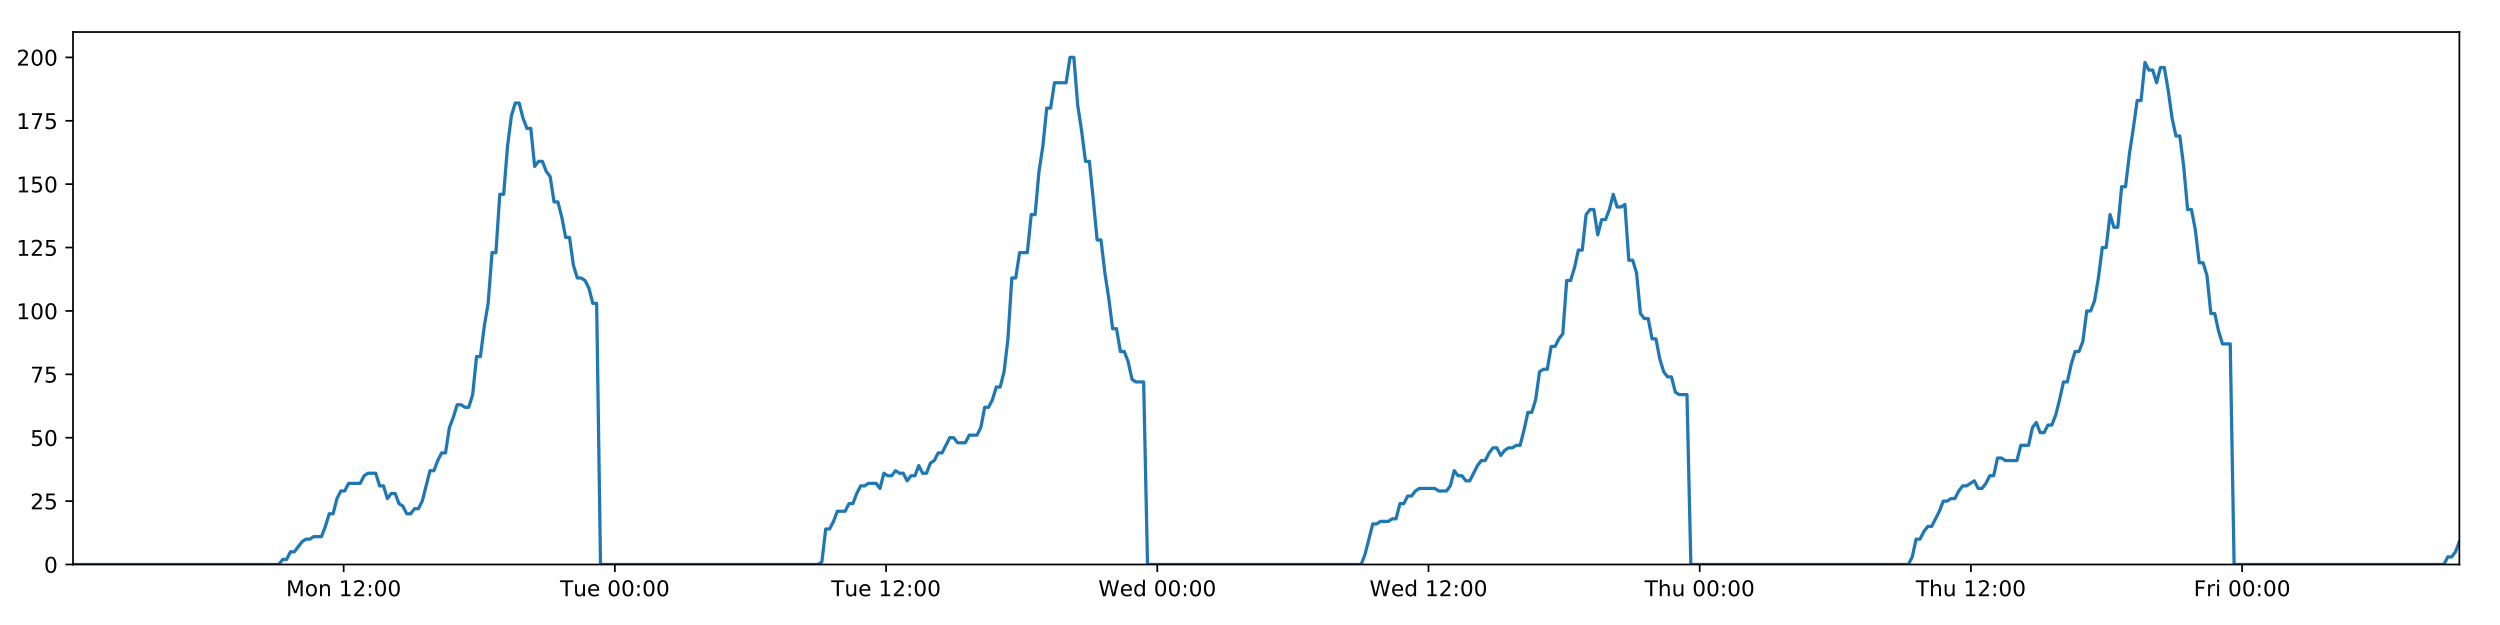
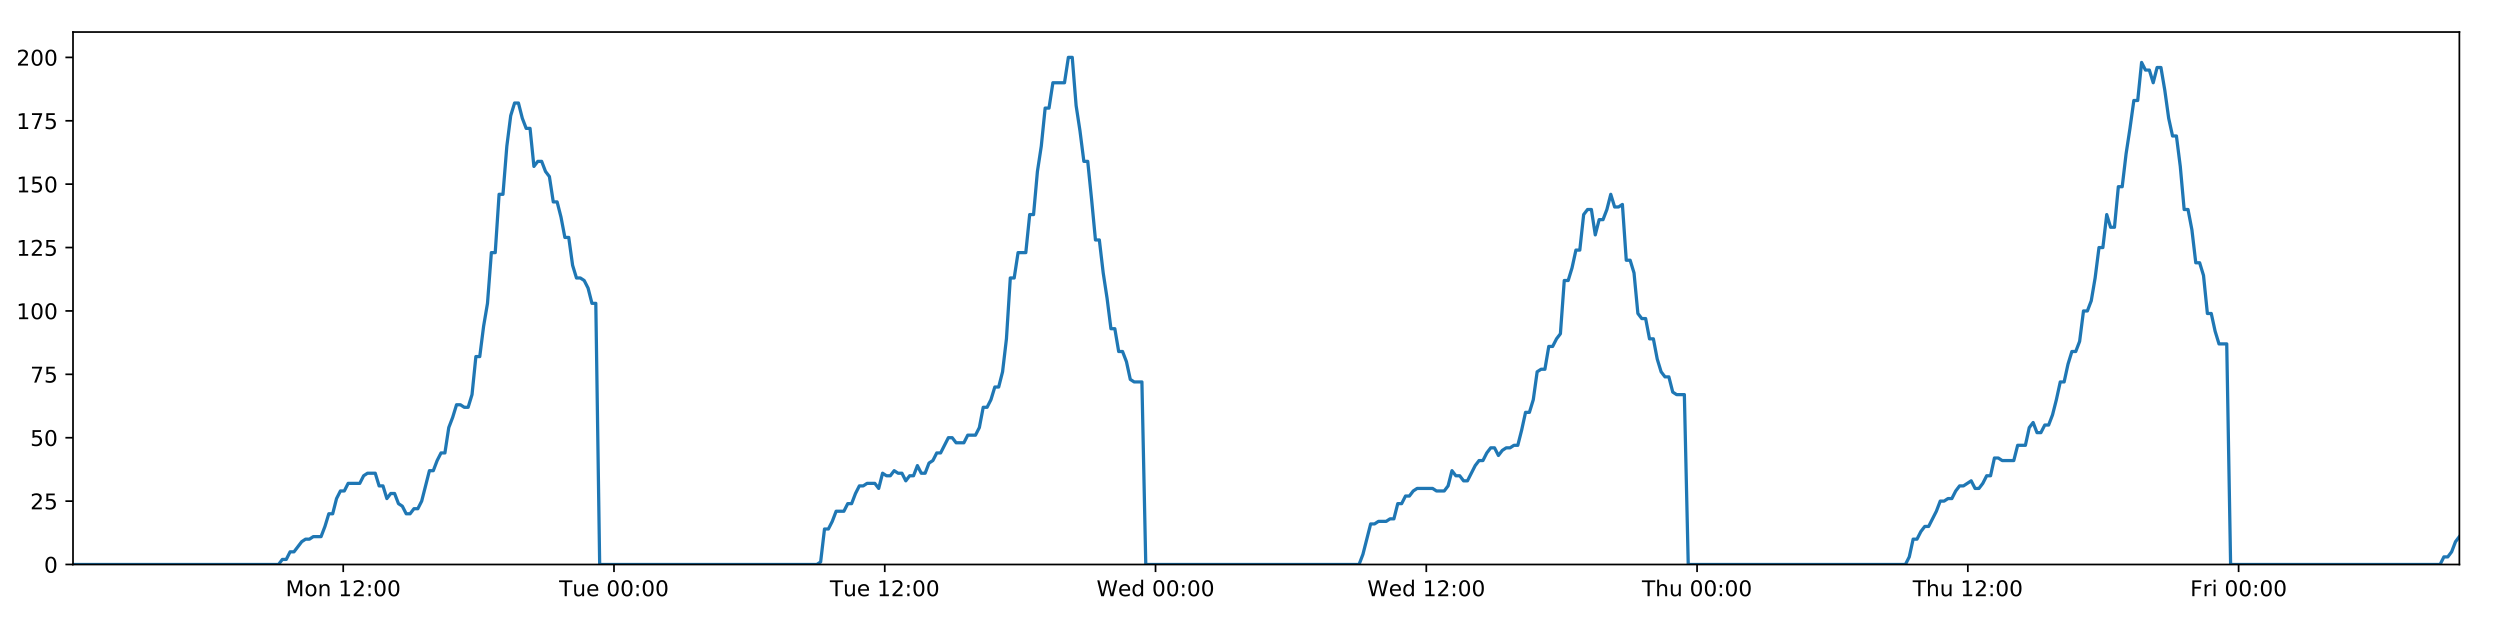
<svg xmlns="http://www.w3.org/2000/svg" xmlns:xlink="http://www.w3.org/1999/xlink" height="288pt" version="1.1" viewBox="0 0 1152 288" width="1152pt">
  <defs>
    <style type="text/css">
*{stroke-linecap:butt;stroke-linejoin:round;}
  </style>
  </defs>
  <g id="figure_1">
    <g id="patch_1">
      <path d="M 0 288  L 1152 288  L 1152 0  L 0 0  z " style="fill:#ffffff;" />
    </g>
    <g id="axes_1">
      <g id="patch_2">
        <path d="M 33.64 260.12  L 1133.28 260.12  L 1133.28 14.76  L 33.64 14.76  z " style="fill:#ffffff;" />
      </g>
      <g id="matplotlib.axis_1">
        <g id="xtick_1">
          <g id="line2d_1">
            <defs>
-               <path d="M 0 0  L 0 3.5  " id="m9fa261b897" style="stroke:#000000;stroke-width:0.8;" />
-             </defs>
-             <g>
-               <use style="stroke:#000000;stroke-width:0.8;" x="158.36" xlink:href="#m9fa261b897" y="260.12" />
+               <path d="M 0 0  L 0 3.5  " id="mf273676d79" style="stroke:#000000;stroke-width:0.8;" />
+             </defs>
+             <g>
+               <use style="stroke:#000000;stroke-width:0.8;" x="158.157" xlink:href="#mf273676d79" y="260.12" />
            </g>
          </g>
          <g id="text_1">
            <defs>
              <path d="M 9.812 72.906  L 24.516 72.906  L 43.109 23.297  L 61.812 72.906  L 76.516 72.906  L 76.516 0  L 66.891 0  L 66.891 64.016  L 48.094 14.016  L 38.188 14.016  L 19.391 64.016  L 19.391 0  L 9.812 0  z " id="DejaVuSans-77" />
              <path d="M 30.609 48.391  Q 23.391 48.391 19.188 42.75  Q 14.984 37.109 14.984 27.297  Q 14.984 17.484 19.156 11.844  Q 23.344 6.203 30.609 6.203  Q 37.797 6.203 41.984 11.859  Q 46.188 17.531 46.188 27.297  Q 46.188 37.016 41.984 42.703  Q 37.797 48.391 30.609 48.391  z M 30.609 56  Q 42.328 56 49.016 48.375  Q 55.719 40.766 55.719 27.297  Q 55.719 13.875 49.016 6.219  Q 42.328 -1.422 30.609 -1.422  Q 18.844 -1.422 12.172 6.219  Q 5.516 13.875 5.516 27.297  Q 5.516 40.766 12.172 48.375  Q 18.844 56 30.609 56  z " id="DejaVuSans-111" />
              <path d="M 54.891 33.016  L 54.891 0  L 45.906 0  L 45.906 32.719  Q 45.906 40.484 42.875 44.328  Q 39.844 48.188 33.797 48.188  Q 26.516 48.188 22.312 43.547  Q 18.109 38.922 18.109 30.906  L 18.109 0  L 9.078 0  L 9.078 54.688  L 18.109 54.688  L 18.109 46.188  Q 21.344 51.125 25.703 53.562  Q 30.078 56 35.797 56  Q 45.219 56 50.047 50.172  Q 54.891 44.344 54.891 33.016  z " id="DejaVuSans-110" />
              <path id="DejaVuSans-32" />
              <path d="M 12.406 8.297  L 28.516 8.297  L 28.516 63.922  L 10.984 60.406  L 10.984 69.391  L 28.422 72.906  L 38.281 72.906  L 38.281 8.297  L 54.391 8.297  L 54.391 0  L 12.406 0  z " id="DejaVuSans-49" />
              <path d="M 19.188 8.297  L 53.609 8.297  L 53.609 0  L 7.328 0  L 7.328 8.297  Q 12.938 14.109 22.625 23.891  Q 32.328 33.688 34.812 36.531  Q 39.547 41.844 41.422 45.531  Q 43.312 49.219 43.312 52.781  Q 43.312 58.594 39.234 62.25  Q 35.156 65.922 28.609 65.922  Q 23.969 65.922 18.812 64.312  Q 13.672 62.703 7.812 59.422  L 7.812 69.391  Q 13.766 71.781 18.938 73  Q 24.125 74.219 28.422 74.219  Q 39.75 74.219 46.484 68.547  Q 53.219 62.891 53.219 53.422  Q 53.219 48.922 51.531 44.891  Q 49.859 40.875 45.406 35.406  Q 44.188 33.984 37.641 27.219  Q 31.109 20.453 19.188 8.297  z " id="DejaVuSans-50" />
              <path d="M 11.719 12.406  L 22.016 12.406  L 22.016 0  L 11.719 0  z M 11.719 51.703  L 22.016 51.703  L 22.016 39.312  L 11.719 39.312  z " id="DejaVuSans-58" />
              <path d="M 31.781 66.406  Q 24.172 66.406 20.328 58.906  Q 16.5 51.422 16.5 36.375  Q 16.5 21.391 20.328 13.891  Q 24.172 6.391 31.781 6.391  Q 39.453 6.391 43.281 13.891  Q 47.125 21.391 47.125 36.375  Q 47.125 51.422 43.281 58.906  Q 39.453 66.406 31.781 66.406  z M 31.781 74.219  Q 44.047 74.219 50.516 64.516  Q 56.984 54.828 56.984 36.375  Q 56.984 17.969 50.516 8.266  Q 44.047 -1.422 31.781 -1.422  Q 19.531 -1.422 13.062 8.266  Q 6.594 17.969 6.594 36.375  Q 6.594 54.828 13.062 64.516  Q 19.531 74.219 31.781 74.219  z " id="DejaVuSans-48" />
            </defs>
-             <g transform="translate(131.8189 274.7184)scale(0.1 -0.1)">
+             <g transform="translate(131.6167 274.7184)scale(0.1 -0.1)">
              <use xlink:href="#DejaVuSans-77" />
              <use x="86.279" xlink:href="#DejaVuSans-111" />
              <use x="147.461" xlink:href="#DejaVuSans-110" />
              <use x="210.84" xlink:href="#DejaVuSans-32" />
              <use x="242.627" xlink:href="#DejaVuSans-49" />
              <use x="306.25" xlink:href="#DejaVuSans-50" />
              <use x="369.873" xlink:href="#DejaVuSans-58" />
              <use x="403.564" xlink:href="#DejaVuSans-48" />
              <use x="467.188" xlink:href="#DejaVuSans-48" />
            </g>
          </g>
        </g>
        <g id="xtick_2">
          <g id="line2d_2">
            <g>
-               <use style="stroke:#000000;stroke-width:0.8;" x="283.332" xlink:href="#m9fa261b897" y="260.12" />
+               <use style="stroke:#000000;stroke-width:0.8;" x="282.928" xlink:href="#mf273676d79" y="260.12" />
            </g>
          </g>
          <g id="text_2">
            <defs>
              <path d="M -0.297 72.906  L 61.375 72.906  L 61.375 64.594  L 35.5 64.594  L 35.5 0  L 25.594 0  L 25.594 64.594  L -0.297 64.594  z " id="DejaVuSans-84" />
              <path d="M 8.5 21.578  L 8.5 54.688  L 17.484 54.688  L 17.484 21.922  Q 17.484 14.156 20.5 10.266  Q 23.531 6.391 29.594 6.391  Q 36.859 6.391 41.078 11.031  Q 45.312 15.672 45.312 23.688  L 45.312 54.688  L 54.297 54.688  L 54.297 0  L 45.312 0  L 45.312 8.406  Q 42.047 3.422 37.719 1  Q 33.406 -1.422 27.688 -1.422  Q 18.266 -1.422 13.375 4.438  Q 8.5 10.297 8.5 21.578  z M 31.109 56  z " id="DejaVuSans-117" />
              <path d="M 56.203 29.594  L 56.203 25.203  L 14.891 25.203  Q 15.484 15.922 20.484 11.062  Q 25.484 6.203 34.422 6.203  Q 39.594 6.203 44.453 7.469  Q 49.312 8.734 54.109 11.281  L 54.109 2.781  Q 49.266 0.734 44.188 -0.344  Q 39.109 -1.422 33.891 -1.422  Q 20.797 -1.422 13.156 6.188  Q 5.516 13.812 5.516 26.812  Q 5.516 40.234 12.766 48.109  Q 20.016 56 32.328 56  Q 43.359 56 49.781 48.891  Q 56.203 41.797 56.203 29.594  z M 47.219 32.234  Q 47.125 39.594 43.094 43.984  Q 39.062 48.391 32.422 48.391  Q 24.906 48.391 20.391 44.141  Q 15.875 39.891 15.188 32.172  z " id="DejaVuSans-101" />
            </defs>
-             <g transform="translate(258.0464 274.7184)scale(0.1 -0.1)">
+             <g transform="translate(257.6417 274.7184)scale(0.1 -0.1)">
              <use xlink:href="#DejaVuSans-84" />
              <use x="60.85" xlink:href="#DejaVuSans-117" />
              <use x="124.229" xlink:href="#DejaVuSans-101" />
              <use x="185.752" xlink:href="#DejaVuSans-32" />
              <use x="217.539" xlink:href="#DejaVuSans-48" />
              <use x="281.162" xlink:href="#DejaVuSans-48" />
              <use x="344.785" xlink:href="#DejaVuSans-58" />
              <use x="378.477" xlink:href="#DejaVuSans-48" />
              <use x="442.1" xlink:href="#DejaVuSans-48" />
            </g>
          </g>
        </g>
        <g id="xtick_3">
          <g id="line2d_3">
            <g>
-               <use style="stroke:#000000;stroke-width:0.8;" x="408.305" xlink:href="#m9fa261b897" y="260.12" />
+               <use style="stroke:#000000;stroke-width:0.8;" x="407.698" xlink:href="#mf273676d79" y="260.12" />
            </g>
          </g>
          <g id="text_3">
-             <g transform="translate(383.0193 274.7184)scale(0.1 -0.1)">
+             <g transform="translate(382.412 274.7184)scale(0.1 -0.1)">
              <use xlink:href="#DejaVuSans-84" />
              <use x="60.85" xlink:href="#DejaVuSans-117" />
              <use x="124.229" xlink:href="#DejaVuSans-101" />
              <use x="185.752" xlink:href="#DejaVuSans-32" />
              <use x="217.539" xlink:href="#DejaVuSans-49" />
              <use x="281.162" xlink:href="#DejaVuSans-50" />
              <use x="344.785" xlink:href="#DejaVuSans-58" />
              <use x="378.477" xlink:href="#DejaVuSans-48" />
              <use x="442.1" xlink:href="#DejaVuSans-48" />
            </g>
          </g>
        </g>
        <g id="xtick_4">
          <g id="line2d_4">
            <g>
-               <use style="stroke:#000000;stroke-width:0.8;" x="533.278" xlink:href="#m9fa261b897" y="260.12" />
+               <use style="stroke:#000000;stroke-width:0.8;" x="532.468" xlink:href="#mf273676d79" y="260.12" />
            </g>
          </g>
          <g id="text_4">
            <defs>
              <path d="M 3.328 72.906  L 13.281 72.906  L 28.609 11.281  L 43.891 72.906  L 54.984 72.906  L 70.312 11.281  L 85.594 72.906  L 95.609 72.906  L 77.297 0  L 64.891 0  L 49.516 63.281  L 33.984 0  L 21.578 0  z " id="DejaVuSans-87" />
              <path d="M 45.406 46.391  L 45.406 75.984  L 54.391 75.984  L 54.391 0  L 45.406 0  L 45.406 8.203  Q 42.578 3.328 38.25 0.953  Q 33.938 -1.422 27.875 -1.422  Q 17.969 -1.422 11.734 6.484  Q 5.516 14.406 5.516 27.297  Q 5.516 40.188 11.734 48.094  Q 17.969 56 27.875 56  Q 33.938 56 38.25 53.625  Q 42.578 51.266 45.406 46.391  z M 14.797 27.297  Q 14.797 17.391 18.875 11.75  Q 22.953 6.109 30.078 6.109  Q 37.203 6.109 41.297 11.75  Q 45.406 17.391 45.406 27.297  Q 45.406 37.203 41.297 42.844  Q 37.203 48.484 30.078 48.484  Q 22.953 48.484 18.875 42.844  Q 14.797 37.203 14.797 27.297  z " id="DejaVuSans-100" />
            </defs>
-             <g transform="translate(506.089 274.7184)scale(0.1 -0.1)">
+             <g transform="translate(505.2792 274.7184)scale(0.1 -0.1)">
              <use xlink:href="#DejaVuSans-87" />
              <use x="98.799" xlink:href="#DejaVuSans-101" />
              <use x="160.322" xlink:href="#DejaVuSans-100" />
              <use x="223.799" xlink:href="#DejaVuSans-32" />
              <use x="255.586" xlink:href="#DejaVuSans-48" />
              <use x="319.209" xlink:href="#DejaVuSans-48" />
              <use x="382.832" xlink:href="#DejaVuSans-58" />
              <use x="416.523" xlink:href="#DejaVuSans-48" />
              <use x="480.146" xlink:href="#DejaVuSans-48" />
            </g>
          </g>
        </g>
        <g id="xtick_5">
          <g id="line2d_5">
            <g>
-               <use style="stroke:#000000;stroke-width:0.8;" x="658.251" xlink:href="#m9fa261b897" y="260.12" />
+               <use style="stroke:#000000;stroke-width:0.8;" x="657.239" xlink:href="#mf273676d79" y="260.12" />
            </g>
          </g>
          <g id="text_5">
-             <g transform="translate(631.0619 274.7184)scale(0.1 -0.1)">
+             <g transform="translate(630.0495 274.7184)scale(0.1 -0.1)">
              <use xlink:href="#DejaVuSans-87" />
              <use x="98.799" xlink:href="#DejaVuSans-101" />
              <use x="160.322" xlink:href="#DejaVuSans-100" />
              <use x="223.799" xlink:href="#DejaVuSans-32" />
              <use x="255.586" xlink:href="#DejaVuSans-49" />
              <use x="319.209" xlink:href="#DejaVuSans-50" />
              <use x="382.832" xlink:href="#DejaVuSans-58" />
              <use x="416.523" xlink:href="#DejaVuSans-48" />
              <use x="480.146" xlink:href="#DejaVuSans-48" />
            </g>
          </g>
        </g>
        <g id="xtick_6">
          <g id="line2d_6">
            <g>
-               <use style="stroke:#000000;stroke-width:0.8;" x="783.224" xlink:href="#m9fa261b897" y="260.12" />
+               <use style="stroke:#000000;stroke-width:0.8;" x="782.009" xlink:href="#mf273676d79" y="260.12" />
            </g>
          </g>
          <g id="text_6">
            <defs>
              <path d="M 54.891 33.016  L 54.891 0  L 45.906 0  L 45.906 32.719  Q 45.906 40.484 42.875 44.328  Q 39.844 48.188 33.797 48.188  Q 26.516 48.188 22.312 43.547  Q 18.109 38.922 18.109 30.906  L 18.109 0  L 9.078 0  L 9.078 75.984  L 18.109 75.984  L 18.109 46.188  Q 21.344 51.125 25.703 53.562  Q 30.078 56 35.797 56  Q 45.219 56 50.047 50.172  Q 54.891 44.344 54.891 33.016  z " id="DejaVuSans-104" />
            </defs>
-             <g transform="translate(757.834 274.7184)scale(0.1 -0.1)">
+             <g transform="translate(756.6191 274.7184)scale(0.1 -0.1)">
              <use xlink:href="#DejaVuSans-84" />
              <use x="61.084" xlink:href="#DejaVuSans-104" />
              <use x="124.463" xlink:href="#DejaVuSans-117" />
              <use x="187.842" xlink:href="#DejaVuSans-32" />
              <use x="219.629" xlink:href="#DejaVuSans-48" />
              <use x="283.252" xlink:href="#DejaVuSans-48" />
              <use x="346.875" xlink:href="#DejaVuSans-58" />
              <use x="380.566" xlink:href="#DejaVuSans-48" />
              <use x="444.189" xlink:href="#DejaVuSans-48" />
            </g>
          </g>
        </g>
        <g id="xtick_7">
          <g id="line2d_7">
            <g>
-               <use style="stroke:#000000;stroke-width:0.8;" x="908.197" xlink:href="#m9fa261b897" y="260.12" />
+               <use style="stroke:#000000;stroke-width:0.8;" x="906.779" xlink:href="#mf273676d79" y="260.12" />
            </g>
          </g>
          <g id="text_7">
-             <g transform="translate(882.8069 274.7184)scale(0.1 -0.1)">
+             <g transform="translate(881.3894 274.7184)scale(0.1 -0.1)">
              <use xlink:href="#DejaVuSans-84" />
              <use x="61.084" xlink:href="#DejaVuSans-104" />
              <use x="124.463" xlink:href="#DejaVuSans-117" />
              <use x="187.842" xlink:href="#DejaVuSans-32" />
              <use x="219.629" xlink:href="#DejaVuSans-49" />
              <use x="283.252" xlink:href="#DejaVuSans-50" />
              <use x="346.875" xlink:href="#DejaVuSans-58" />
              <use x="380.566" xlink:href="#DejaVuSans-48" />
              <use x="444.189" xlink:href="#DejaVuSans-48" />
            </g>
          </g>
        </g>
        <g id="xtick_8">
          <g id="line2d_8">
            <g>
-               <use style="stroke:#000000;stroke-width:0.8;" x="1033.17" xlink:href="#m9fa261b897" y="260.12" />
+               <use style="stroke:#000000;stroke-width:0.8;" x="1031.55" xlink:href="#mf273676d79" y="260.12" />
            </g>
          </g>
          <g id="text_8">
            <defs>
              <path d="M 9.812 72.906  L 51.703 72.906  L 51.703 64.594  L 19.672 64.594  L 19.672 43.109  L 48.578 43.109  L 48.578 34.812  L 19.672 34.812  L 19.672 0  L 9.812 0  z " id="DejaVuSans-70" />
              <path d="M 41.109 46.297  Q 39.594 47.172 37.812 47.578  Q 36.031 48 33.891 48  Q 26.266 48 22.188 43.047  Q 18.109 38.094 18.109 28.812  L 18.109 0  L 9.078 0  L 9.078 54.688  L 18.109 54.688  L 18.109 46.188  Q 20.953 51.172 25.484 53.578  Q 30.031 56 36.531 56  Q 37.453 56 38.578 55.875  Q 39.703 55.766 41.062 55.516  z " id="DejaVuSans-114" />
              <path d="M 9.422 54.688  L 18.406 54.688  L 18.406 0  L 9.422 0  z M 9.422 75.984  L 18.406 75.984  L 18.406 64.594  L 9.422 64.594  z " id="DejaVuSans-105" />
            </defs>
-             <g transform="translate(1010.856 274.7184)scale(0.1 -0.1)">
+             <g transform="translate(1009.236 274.7184)scale(0.1 -0.1)">
              <use xlink:href="#DejaVuSans-70" />
              <use x="57.41" xlink:href="#DejaVuSans-114" />
              <use x="98.523" xlink:href="#DejaVuSans-105" />
              <use x="126.307" xlink:href="#DejaVuSans-32" />
              <use x="158.094" xlink:href="#DejaVuSans-48" />
              <use x="221.717" xlink:href="#DejaVuSans-48" />
              <use x="285.34" xlink:href="#DejaVuSans-58" />
              <use x="319.031" xlink:href="#DejaVuSans-48" />
              <use x="382.654" xlink:href="#DejaVuSans-48" />
            </g>
          </g>
        </g>
      </g>
      <g id="matplotlib.axis_2">
        <g id="ytick_1">
          <g id="line2d_9">
            <defs>
-               <path d="M 0 0  L -3.5 0  " id="m7bf3093f0c" style="stroke:#000000;stroke-width:0.8;" />
-             </defs>
-             <g>
-               <use style="stroke:#000000;stroke-width:0.8;" x="33.64" xlink:href="#m7bf3093f0c" y="260.12" />
+               <path d="M 0 0  L -3.5 0  " id="mdd4cf6cf81" style="stroke:#000000;stroke-width:0.8;" />
+             </defs>
+             <g>
+               <use style="stroke:#000000;stroke-width:0.8;" x="33.64" xlink:href="#mdd4cf6cf81" y="260.12" />
            </g>
          </g>
          <g id="text_9">
            <g transform="translate(20.2775 263.9192)scale(0.1 -0.1)">
              <use xlink:href="#DejaVuSans-48" />
            </g>
          </g>
        </g>
        <g id="ytick_2">
          <g id="line2d_10">
            <g>
-               <use style="stroke:#000000;stroke-width:0.8;" x="33.64" xlink:href="#m7bf3093f0c" y="230.91" />
+               <use style="stroke:#000000;stroke-width:0.8;" x="33.64" xlink:href="#mdd4cf6cf81" y="230.91" />
            </g>
          </g>
          <g id="text_10">
            <defs>
              <path d="M 10.797 72.906  L 49.516 72.906  L 49.516 64.594  L 19.828 64.594  L 19.828 46.734  Q 21.969 47.469 24.109 47.828  Q 26.266 48.188 28.422 48.188  Q 40.625 48.188 47.75 41.5  Q 54.891 34.812 54.891 23.391  Q 54.891 11.625 47.562 5.094  Q 40.234 -1.422 26.906 -1.422  Q 22.312 -1.422 17.547 -0.641  Q 12.797 0.141 7.719 1.703  L 7.719 11.625  Q 12.109 9.234 16.797 8.062  Q 21.484 6.891 26.703 6.891  Q 35.156 6.891 40.078 11.328  Q 45.016 15.766 45.016 23.391  Q 45.016 31 40.078 35.438  Q 35.156 39.891 26.703 39.891  Q 22.75 39.891 18.812 39.016  Q 14.891 38.141 10.797 36.281  z " id="DejaVuSans-53" />
            </defs>
            <g transform="translate(13.915 234.7097)scale(0.1 -0.1)">
              <use xlink:href="#DejaVuSans-50" />
              <use x="63.623" xlink:href="#DejaVuSans-53" />
            </g>
          </g>
        </g>
        <g id="ytick_3">
          <g id="line2d_11">
            <g>
-               <use style="stroke:#000000;stroke-width:0.8;" x="33.64" xlink:href="#m7bf3093f0c" y="201.701" />
+               <use style="stroke:#000000;stroke-width:0.8;" x="33.64" xlink:href="#mdd4cf6cf81" y="201.701" />
            </g>
          </g>
          <g id="text_11">
            <g transform="translate(13.915 205.5002)scale(0.1 -0.1)">
              <use xlink:href="#DejaVuSans-53" />
              <use x="63.623" xlink:href="#DejaVuSans-48" />
            </g>
          </g>
        </g>
        <g id="ytick_4">
          <g id="line2d_12">
            <g>
-               <use style="stroke:#000000;stroke-width:0.8;" x="33.64" xlink:href="#m7bf3093f0c" y="172.491" />
+               <use style="stroke:#000000;stroke-width:0.8;" x="33.64" xlink:href="#mdd4cf6cf81" y="172.491" />
            </g>
          </g>
          <g id="text_12">
            <defs>
              <path d="M 8.203 72.906  L 55.078 72.906  L 55.078 68.703  L 28.609 0  L 18.312 0  L 43.219 64.594  L 8.203 64.594  z " id="DejaVuSans-55" />
            </defs>
            <g transform="translate(13.915 176.2906)scale(0.1 -0.1)">
              <use xlink:href="#DejaVuSans-55" />
              <use x="63.623" xlink:href="#DejaVuSans-53" />
            </g>
          </g>
        </g>
        <g id="ytick_5">
          <g id="line2d_13">
            <g>
-               <use style="stroke:#000000;stroke-width:0.8;" x="33.64" xlink:href="#m7bf3093f0c" y="143.282" />
+               <use style="stroke:#000000;stroke-width:0.8;" x="33.64" xlink:href="#mdd4cf6cf81" y="143.282" />
            </g>
          </g>
          <g id="text_13">
            <g transform="translate(7.5525 147.0811)scale(0.1 -0.1)">
              <use xlink:href="#DejaVuSans-49" />
              <use x="63.623" xlink:href="#DejaVuSans-48" />
              <use x="127.246" xlink:href="#DejaVuSans-48" />
            </g>
          </g>
        </g>
        <g id="ytick_6">
          <g id="line2d_14">
            <g>
-               <use style="stroke:#000000;stroke-width:0.8;" x="33.64" xlink:href="#m7bf3093f0c" y="114.072" />
+               <use style="stroke:#000000;stroke-width:0.8;" x="33.64" xlink:href="#mdd4cf6cf81" y="114.072" />
            </g>
          </g>
          <g id="text_14">
            <g transform="translate(7.5525 117.8716)scale(0.1 -0.1)">
              <use xlink:href="#DejaVuSans-49" />
              <use x="63.623" xlink:href="#DejaVuSans-50" />
              <use x="127.246" xlink:href="#DejaVuSans-53" />
            </g>
          </g>
        </g>
        <g id="ytick_7">
          <g id="line2d_15">
            <g>
-               <use style="stroke:#000000;stroke-width:0.8;" x="33.64" xlink:href="#m7bf3093f0c" y="84.863" />
+               <use style="stroke:#000000;stroke-width:0.8;" x="33.64" xlink:href="#mdd4cf6cf81" y="84.863" />
            </g>
          </g>
          <g id="text_15">
            <g transform="translate(7.5525 88.66208)scale(0.1 -0.1)">
              <use xlink:href="#DejaVuSans-49" />
              <use x="63.623" xlink:href="#DejaVuSans-53" />
              <use x="127.246" xlink:href="#DejaVuSans-48" />
            </g>
          </g>
        </g>
        <g id="ytick_8">
          <g id="line2d_16">
            <g>
-               <use style="stroke:#000000;stroke-width:0.8;" x="33.64" xlink:href="#m7bf3093f0c" y="55.653" />
+               <use style="stroke:#000000;stroke-width:0.8;" x="33.64" xlink:href="#mdd4cf6cf81" y="55.653" />
            </g>
          </g>
          <g id="text_16">
            <g transform="translate(7.5525 59.45255)scale(0.1 -0.1)">
              <use xlink:href="#DejaVuSans-49" />
              <use x="63.623" xlink:href="#DejaVuSans-55" />
              <use x="127.246" xlink:href="#DejaVuSans-53" />
            </g>
          </g>
        </g>
        <g id="ytick_9">
          <g id="line2d_17">
            <g>
-               <use style="stroke:#000000;stroke-width:0.8;" x="33.64" xlink:href="#m7bf3093f0c" y="26.444" />
+               <use style="stroke:#000000;stroke-width:0.8;" x="33.64" xlink:href="#mdd4cf6cf81" y="26.444" />
            </g>
          </g>
          <g id="text_17">
            <g transform="translate(7.5525 30.24303)scale(0.1 -0.1)">
              <use xlink:href="#DejaVuSans-50" />
              <use x="63.623" xlink:href="#DejaVuSans-48" />
              <use x="127.246" xlink:href="#DejaVuSans-48" />
            </g>
          </g>
        </g>
      </g>
      <g id="line2d_18">
-         <path clip-path="url(#p55fff035d0)" d="M 33.64 260.12  L 128.48 260.12  L 130.267 257.783  L 132.055 257.783  L 133.843 254.278  L 135.631 254.278  L 139.203 249.605  L 140.99 248.436  L 142.775 248.436  L 144.561 247.268  L 148.134 247.268  L 149.921 242.594  L 151.707 236.752  L 153.492 236.752  L 155.279 229.742  L 157.068 226.237  L 158.854 226.237  L 160.64 222.732  L 165.997 222.732  L 167.782 219.227  L 169.567 218.058  L 173.14 218.058  L 174.926 223.9  L 176.712 223.9  L 178.5 229.742  L 180.285 227.405  L 182.072 227.405  L 183.857 232.079  L 185.643 233.247  L 187.43 236.752  L 189.216 236.752  L 191.004 234.416  L 192.788 234.416  L 194.574 230.91  L 198.144 216.89  L 199.929 216.89  L 201.714 212.216  L 203.501 208.711  L 205.289 208.711  L 207.074 197.027  L 208.867 192.354  L 210.659 186.512  L 212.444 186.512  L 214.23 187.68  L 216.016 187.68  L 217.802 181.838  L 219.588 164.313  L 221.373 164.313  L 223.158 150.292  L 224.945 139.777  L 226.732 116.409  L 228.517 116.409  L 230.302 89.536  L 232.09 89.536  L 233.875 67.337  L 235.66 53.317  L 237.445 47.475  L 239.229 47.475  L 241.015 54.485  L 242.799 59.158  L 244.586 59.158  L 246.372 76.684  L 248.157 74.347  L 249.945 74.347  L 251.732 79.021  L 253.516 81.358  L 255.304 93.042  L 257.089 93.042  L 258.873 100.052  L 260.658 109.399  L 262.442 109.399  L 264.228 122.251  L 266.013 128.093  L 267.801 128.093  L 269.584 129.261  L 271.37 132.766  L 273.155 139.777  L 274.938 139.777  L 276.721 260.12  L 376.948 260.12  L 378.704 258.952  L 380.494 243.763  L 382.284 243.763  L 384.073 240.258  L 385.858 235.584  L 389.436 235.584  L 391.221 232.079  L 393.007 232.079  L 394.793 227.405  L 396.579 223.9  L 398.364 223.9  L 400.151 222.732  L 403.721 222.732  L 405.507 225.069  L 407.296 218.058  L 409.085 219.227  L 410.869 219.227  L 412.655 216.89  L 414.442 218.058  L 416.228 218.058  L 418.013 221.563  L 419.798 219.227  L 421.584 219.227  L 423.371 214.553  L 425.156 218.058  L 426.94 218.058  L 428.724 213.385  L 430.513 212.216  L 432.301 208.711  L 434.088 208.711  L 437.657 201.701  L 439.445 201.701  L 441.233 204.038  L 444.816 204.038  L 446.6 200.533  L 450.173 200.533  L 451.961 197.027  L 453.747 187.68  L 455.532 187.68  L 457.317 184.175  L 459.102 178.333  L 460.888 178.333  L 462.676 171.323  L 464.462 156.134  L 466.249 128.093  L 468.039 128.093  L 469.832 116.409  L 473.402 116.409  L 475.193 98.883  L 476.979 98.883  L 478.764 79.021  L 480.548 67.337  L 482.333 49.811  L 484.119 49.811  L 485.906 38.128  L 491.261 38.128  L 493.05 26.444  L 494.838 26.444  L 496.623 48.643  L 498.409 60.327  L 500.194 74.347  L 501.983 74.347  L 503.767 91.873  L 505.552 110.567  L 507.342 110.567  L 509.126 125.756  L 510.912 137.44  L 512.696 151.461  L 514.486 151.461  L 516.271 161.976  L 518.058 161.976  L 519.848 166.65  L 521.632 174.828  L 523.418 175.997  L 526.99 175.997  L 528.774 260.12  L 627.213 260.12  L 628.998 255.446  L 632.57 241.426  L 634.358 241.426  L 636.143 240.258  L 639.72 240.258  L 641.505 239.089  L 643.29 239.089  L 645.078 232.079  L 646.866 232.079  L 648.652 228.574  L 650.44 228.574  L 652.226 226.237  L 654.014 225.069  L 661.16 225.069  L 662.954 226.237  L 666.524 226.237  L 668.309 223.9  L 670.096 216.89  L 671.881 219.227  L 673.67 219.227  L 675.458 221.563  L 677.243 221.563  L 680.814 214.553  L 682.602 212.216  L 684.39 212.216  L 686.175 208.711  L 687.963 206.374  L 689.751 206.374  L 691.537 209.88  L 693.324 207.543  L 695.112 206.374  L 696.901 206.374  L 698.69 205.206  L 700.476 205.206  L 702.262 198.196  L 704.049 190.017  L 705.839 190.017  L 707.628 184.175  L 709.416 171.323  L 711.2 170.155  L 712.991 170.155  L 714.78 159.639  L 716.569 159.639  L 718.355 156.134  L 720.144 153.797  L 721.932 129.261  L 723.734 129.261  L 725.52 123.419  L 727.306 115.241  L 729.093 115.241  L 730.879 98.883  L 732.665 96.547  L 734.451 96.547  L 736.238 108.23  L 738.03 101.22  L 739.814 101.22  L 741.598 96.547  L 743.387 89.536  L 745.18 95.378  L 746.97 95.378  L 748.758 94.21  L 750.547 119.914  L 752.335 119.914  L 754.119 125.756  L 755.907 144.45  L 757.696 146.787  L 759.483 146.787  L 761.272 156.134  L 763.056 156.134  L 764.844 165.481  L 766.633 171.323  L 768.418 173.66  L 770.207 173.66  L 771.995 180.67  L 773.779 181.838  L 777.356 181.838  L 779.145 260.12  L 879.383 260.12  L 881.167 256.615  L 882.951 248.436  L 884.736 248.436  L 886.525 244.931  L 888.31 242.594  L 890.095 242.594  L 893.67 235.584  L 895.457 230.91  L 897.246 230.91  L 899.031 229.742  L 900.817 229.742  L 902.601 226.237  L 904.39 223.9  L 906.177 223.9  L 909.749 221.563  L 911.535 225.069  L 913.322 225.069  L 915.108 222.732  L 916.895 219.227  L 918.681 219.227  L 920.467 211.048  L 922.254 211.048  L 924.039 212.216  L 929.4 212.216  L 931.187 205.206  L 934.759 205.206  L 936.547 197.027  L 938.334 194.691  L 940.122 199.364  L 941.91 199.364  L 943.706 195.859  L 945.492 195.859  L 947.277 191.186  L 949.064 184.175  L 950.85 175.997  L 952.638 175.997  L 954.424 167.818  L 956.213 161.976  L 958.001 161.976  L 959.789 157.302  L 961.578 143.282  L 963.369 143.282  L 965.157 138.608  L 966.945 128.093  L 968.733 114.072  L 970.519 114.072  L 972.305 98.883  L 974.09 104.725  L 975.876 104.725  L 977.663 86.031  L 979.448 86.031  L 981.242 70.842  L 983.028 59.158  L 984.815 46.306  L 986.604 46.306  L 988.393 28.781  L 990.181 32.286  L 991.967 32.286  L 993.754 38.128  L 995.538 31.117  L 997.323 31.117  L 999.107 41.633  L 1000.894 54.485  L 1002.679 62.664  L 1004.464 62.664  L 1006.248 76.684  L 1008.041 96.547  L 1009.825 96.547  L 1011.613 105.894  L 1013.401 121.083  L 1015.186 121.083  L 1016.971 126.925  L 1018.759 144.45  L 1020.546 144.45  L 1022.331 152.629  L 1024.116 158.471  L 1027.69 158.471  L 1029.475 260.12  L 1126.168 260.12  L 1127.924 256.615  L 1129.71 256.615  L 1131.495 254.278  L 1133.28 249.605  L 1133.28 249.605  " style="fill:none;stroke:#1f77b4;stroke-linecap:square;stroke-width:1.5;" />
+         <path clip-path="url(#pd9e11e45bc)" d="M 33.64 260.12  L 128.326 260.12  L 130.11 257.783  L 131.895 257.783  L 133.68 254.278  L 135.465 254.278  L 139.032 249.605  L 140.816 248.436  L 142.598 248.436  L 144.381 247.268  L 147.948 247.268  L 149.732 242.594  L 151.515 236.752  L 153.298 236.752  L 155.081 229.742  L 156.868 226.237  L 158.651 226.237  L 160.434 222.732  L 165.782 222.732  L 167.565 219.227  L 169.347 218.058  L 172.914 218.058  L 174.697 223.9  L 176.48 223.9  L 178.265 229.742  L 180.048 227.405  L 181.831 227.405  L 183.614 232.079  L 185.396 233.247  L 187.18 236.752  L 188.964 236.752  L 190.749 234.416  L 192.531 234.416  L 194.313 230.91  L 197.878 216.89  L 199.659 216.89  L 201.442 212.216  L 203.226 208.711  L 205.011 208.711  L 206.793 197.027  L 208.583 192.354  L 210.372 186.512  L 212.154 186.512  L 213.938 187.68  L 215.72 187.68  L 217.504 181.838  L 219.286 164.313  L 221.068 164.313  L 222.851 150.292  L 224.635 139.777  L 226.419 116.409  L 228.201 116.409  L 229.983 89.536  L 231.769 89.536  L 233.551 67.337  L 235.333 53.317  L 237.114 47.475  L 238.896 47.475  L 240.679 54.485  L 242.46 59.158  L 244.244 59.158  L 246.028 76.684  L 247.809 74.347  L 249.594 74.347  L 251.378 79.021  L 253.16 81.358  L 254.945 93.042  L 256.726 93.042  L 258.508 100.052  L 260.29 109.399  L 262.071 109.399  L 263.854 122.251  L 265.636 128.093  L 267.421 128.093  L 269.202 129.261  L 270.984 132.766  L 272.766 139.777  L 274.547 139.777  L 276.327 260.12  L 376.391 260.12  L 378.145 258.952  L 379.932 243.763  L 381.719 243.763  L 383.505 240.258  L 385.287 235.584  L 388.859 235.584  L 390.642 232.079  L 392.424 232.079  L 394.208 227.405  L 395.991 223.9  L 397.772 223.9  L 399.557 222.732  L 403.121 222.732  L 404.904 225.069  L 406.69 218.058  L 408.476 219.227  L 410.258 219.227  L 412.041 216.89  L 413.824 218.058  L 415.608 218.058  L 417.39 221.563  L 419.172 219.227  L 420.955 219.227  L 422.739 214.553  L 424.521 218.058  L 426.303 218.058  L 428.084 213.385  L 429.87 212.216  L 431.655 208.711  L 433.439 208.711  L 437.003 201.701  L 438.788 201.701  L 440.573 204.038  L 444.149 204.038  L 445.93 200.533  L 449.498 200.533  L 451.283 197.027  L 453.066 187.68  L 454.848 187.68  L 456.63 184.175  L 458.413 178.333  L 460.196 178.333  L 461.981 171.323  L 463.764 156.134  L 465.547 128.093  L 467.335 128.093  L 469.125 116.409  L 472.689 116.409  L 474.477 98.883  L 476.26 98.883  L 478.042 79.021  L 479.824 67.337  L 481.606 49.811  L 483.388 49.811  L 485.173 38.128  L 490.519 38.128  L 492.305 26.444  L 494.091 26.444  L 495.872 48.643  L 497.655 60.327  L 499.438 74.347  L 501.224 74.347  L 503.005 91.873  L 504.787 110.567  L 506.574 110.567  L 508.356 125.756  L 510.138 137.44  L 511.92 151.461  L 513.707 151.461  L 515.489 161.976  L 517.272 161.976  L 519.06 166.65  L 520.841 174.828  L 522.624 175.997  L 526.19 175.997  L 527.971 260.12  L 626.251 260.12  L 628.033 255.446  L 631.599 241.426  L 633.384 241.426  L 635.167 240.258  L 638.738 240.258  L 640.52 239.089  L 642.302 239.089  L 644.087 232.079  L 645.872 232.079  L 647.655 228.574  L 649.44 228.574  L 651.224 226.237  L 653.008 225.069  L 660.143 225.069  L 661.934 226.237  L 665.498 226.237  L 667.28 223.9  L 669.065 216.89  L 670.846 219.227  L 672.632 219.227  L 674.418 221.563  L 676.2 221.563  L 679.765 214.553  L 681.55 212.216  L 683.336 212.216  L 685.118 208.711  L 686.902 206.374  L 688.688 206.374  L 690.47 209.88  L 692.255 207.543  L 694.04 206.374  L 695.826 206.374  L 697.612 205.206  L 699.395 205.206  L 701.178 198.196  L 702.963 190.017  L 704.75 190.017  L 706.536 184.175  L 708.32 171.323  L 710.102 170.155  L 711.89 170.155  L 713.676 159.639  L 715.462 159.639  L 717.246 156.134  L 719.031 153.797  L 720.817 129.261  L 722.615 129.261  L 724.398 123.419  L 726.181 115.241  L 727.966 115.241  L 729.749 98.883  L 731.532 96.547  L 733.315 96.547  L 735.099 108.23  L 736.888 101.22  L 738.669 101.22  L 740.451 96.547  L 742.237 89.536  L 744.027 95.378  L 745.814 95.378  L 747.599 94.21  L 749.385 119.914  L 751.17 119.914  L 752.952 125.756  L 754.737 144.45  L 756.522 146.787  L 758.307 146.787  L 760.092 156.134  L 761.873 156.134  L 763.659 165.481  L 765.445 171.323  L 767.227 173.66  L 769.013 173.66  L 770.799 180.67  L 772.58 181.838  L 776.151 181.838  L 777.937 260.12  L 878.012 260.12  L 879.794 256.615  L 881.575 248.436  L 883.357 248.436  L 885.142 244.931  L 886.925 242.594  L 888.707 242.594  L 892.276 235.584  L 894.06 230.91  L 895.846 230.91  L 897.628 229.742  L 899.411 229.742  L 901.193 226.237  L 902.979 223.9  L 904.762 223.9  L 908.329 221.563  L 910.112 225.069  L 911.897 225.069  L 913.679 222.732  L 915.463 219.227  L 917.247 219.227  L 919.03 211.048  L 920.813 211.048  L 922.596 212.216  L 927.948 212.216  L 929.733 205.206  L 933.299 205.206  L 935.084 197.027  L 936.868 194.691  L 938.653 199.364  L 940.438 199.364  L 942.231 195.859  L 944.014 195.859  L 945.797 191.186  L 947.58 184.175  L 949.363 175.997  L 951.148 175.997  L 952.932 167.818  L 954.718 161.976  L 956.502 161.976  L 958.288 157.302  L 960.074 143.282  L 961.862 143.282  L 963.648 138.608  L 965.432 128.093  L 967.218 114.072  L 969.001 114.072  L 970.784 98.883  L 972.566 104.725  L 974.349 104.725  L 976.133 86.031  L 977.915 86.031  L 979.706 70.842  L 981.489 59.158  L 983.273 46.306  L 985.059 46.306  L 986.846 28.781  L 988.631 32.286  L 990.414 32.286  L 992.198 38.128  L 993.979 31.117  L 995.761 31.117  L 997.543 41.633  L 999.326 54.485  L 1001.108 62.664  L 1002.891 62.664  L 1004.672 76.684  L 1006.461 96.547  L 1008.243 96.547  L 1010.028 105.894  L 1011.813 121.083  L 1013.595 121.083  L 1015.377 126.925  L 1017.162 144.45  L 1018.947 144.45  L 1020.728 152.629  L 1022.511 158.471  L 1026.079 158.471  L 1027.861 260.12  L 1124.397 260.12  L 1126.15 256.615  L 1127.933 256.615  L 1129.716 254.278  L 1131.498 249.605  L 1133.28 247.268  L 1133.28 247.268  " style="fill:none;stroke:#1f77b4;stroke-linecap:square;stroke-width:1.5;" />
      </g>
      <g id="patch_3">
        <path d="M 33.64 260.12  L 33.64 14.76  " style="fill:none;stroke:#000000;stroke-linecap:square;stroke-linejoin:miter;stroke-width:0.8;" />
      </g>
      <g id="patch_4">
        <path d="M 1133.28 260.12  L 1133.28 14.76  " style="fill:none;stroke:#000000;stroke-linecap:square;stroke-linejoin:miter;stroke-width:0.8;" />
      </g>
      <g id="patch_5">
        <path d="M 33.64 260.12  L 1133.28 260.12  " style="fill:none;stroke:#000000;stroke-linecap:square;stroke-linejoin:miter;stroke-width:0.8;" />
      </g>
      <g id="patch_6">
        <path d="M 33.64 14.76  L 1133.28 14.76  " style="fill:none;stroke:#000000;stroke-linecap:square;stroke-linejoin:miter;stroke-width:0.8;" />
      </g>
    </g>
  </g>
  <defs>
-     <clipPath id="p55fff035d0">
+     <clipPath id="pd9e11e45bc">
      <rect height="245.36" width="1099.64" x="33.64" y="14.76" />
    </clipPath>
  </defs>
</svg>
